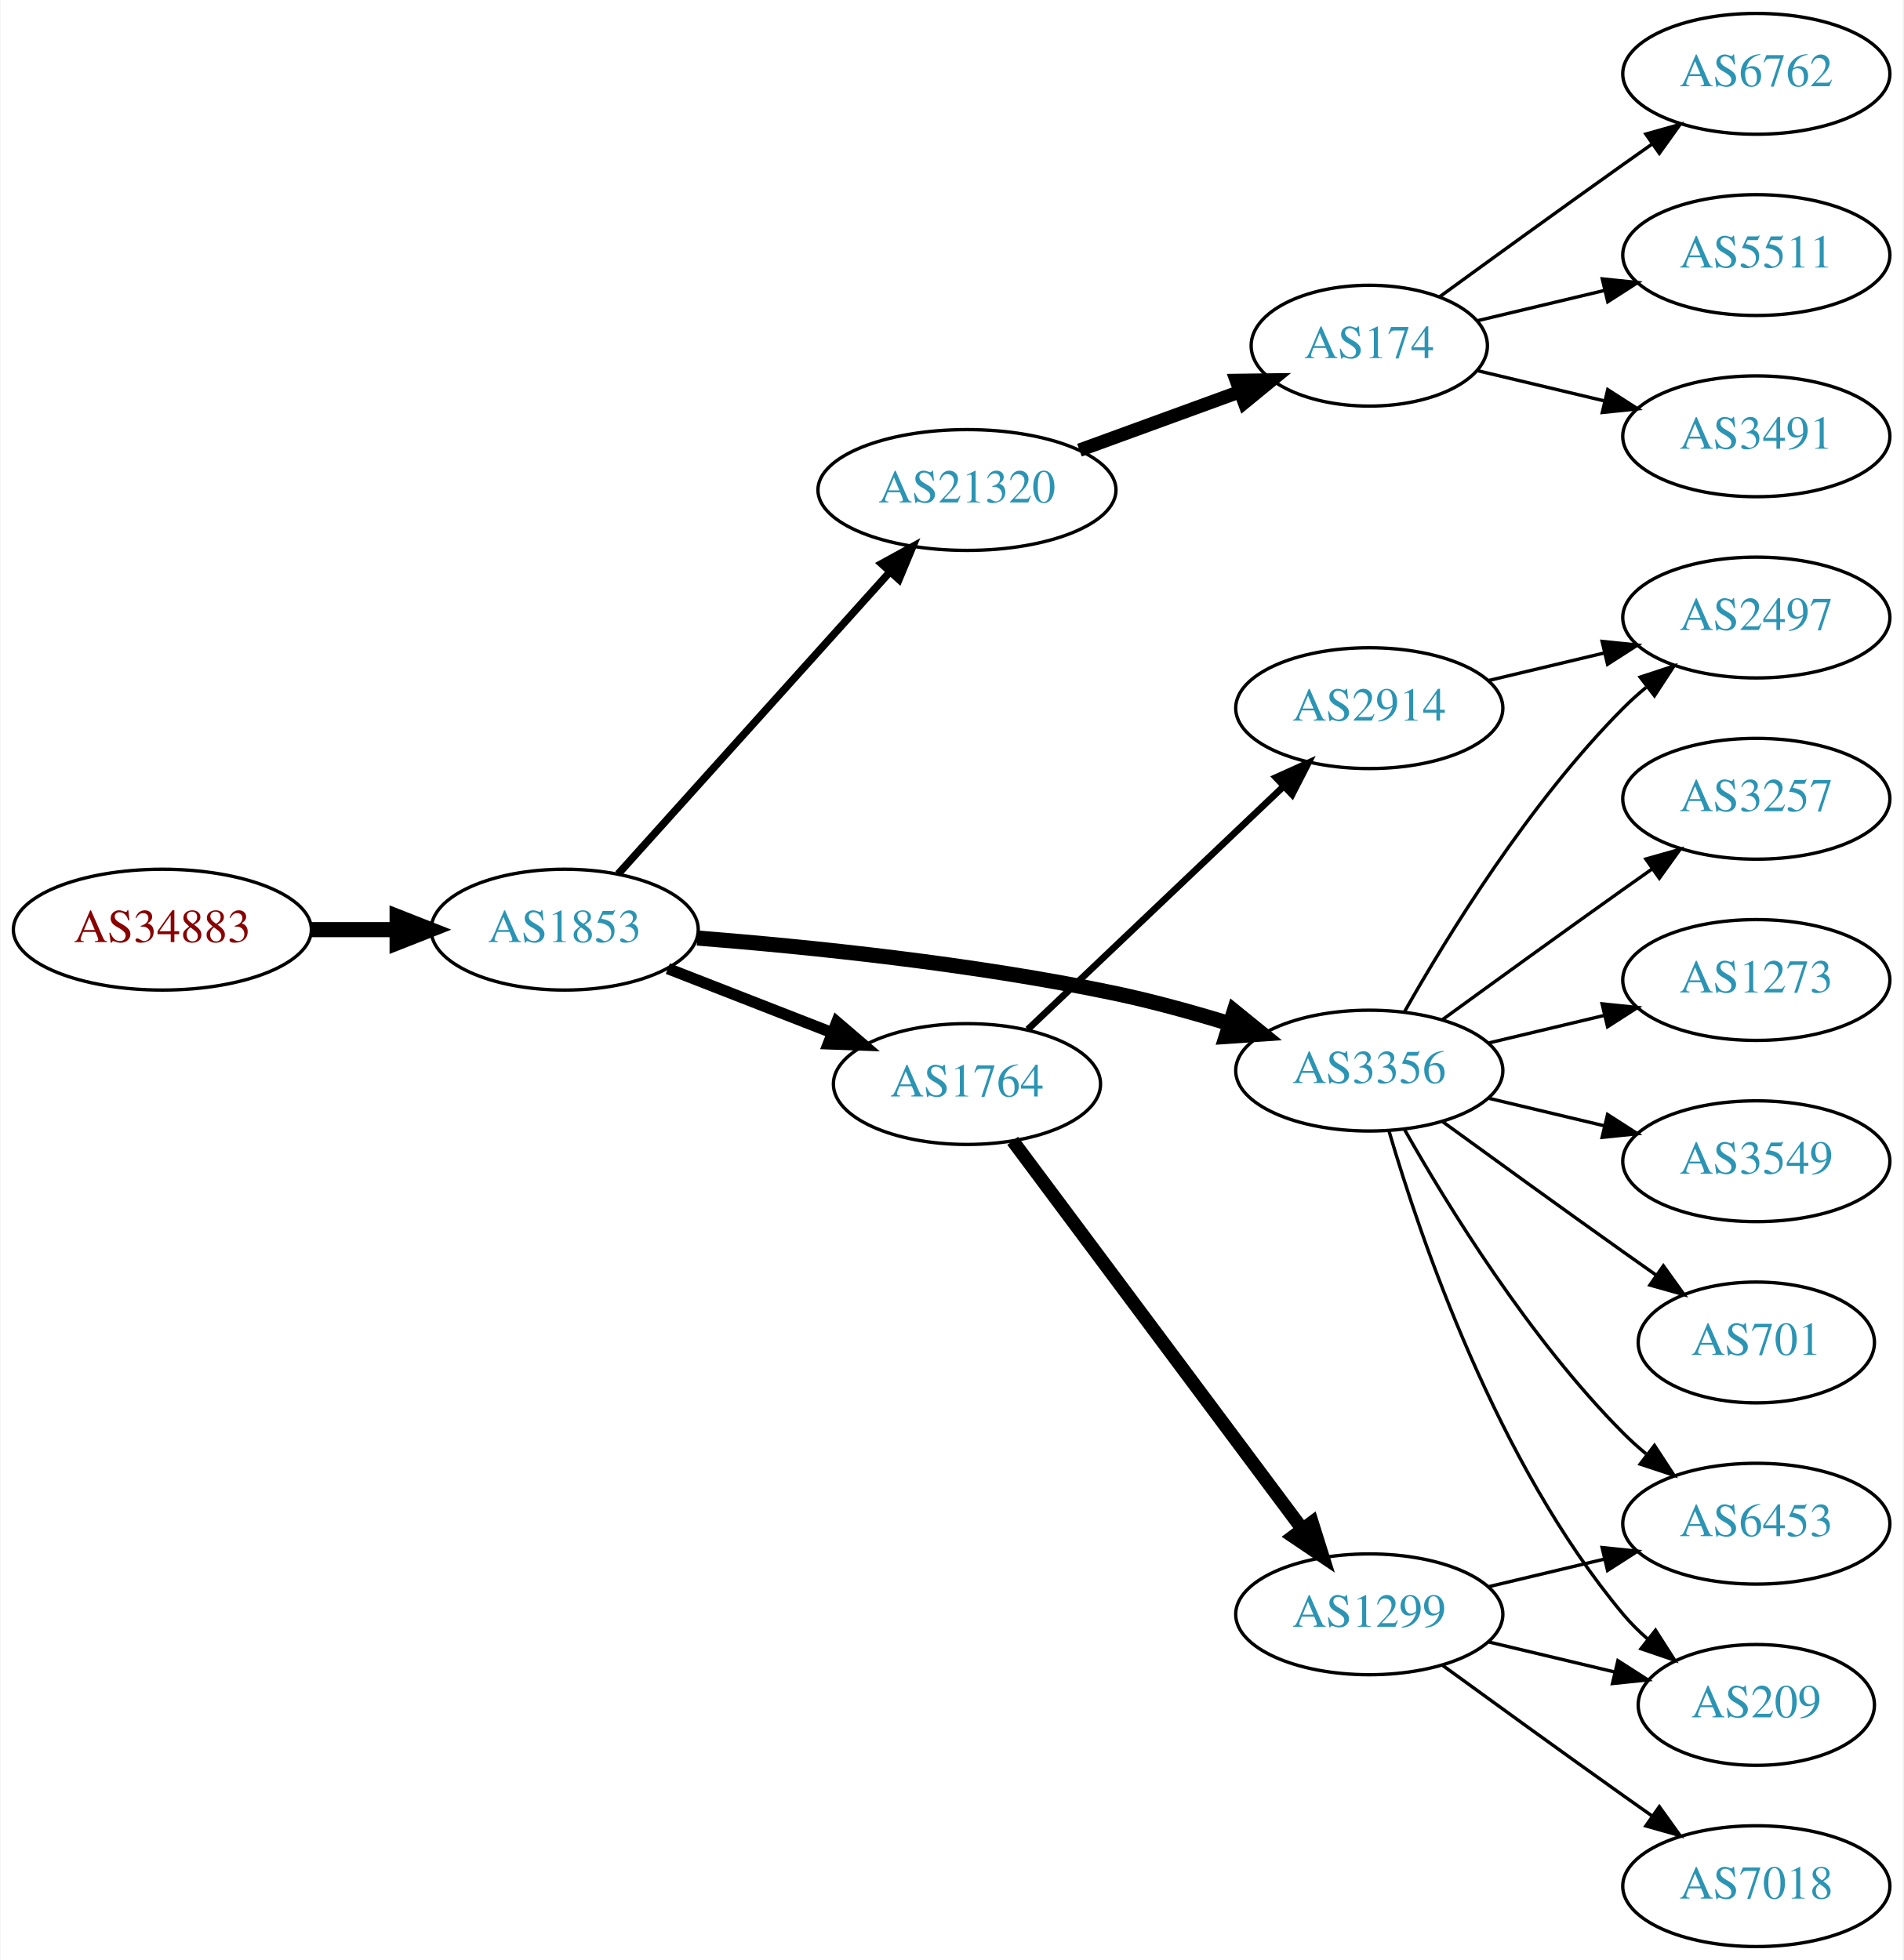
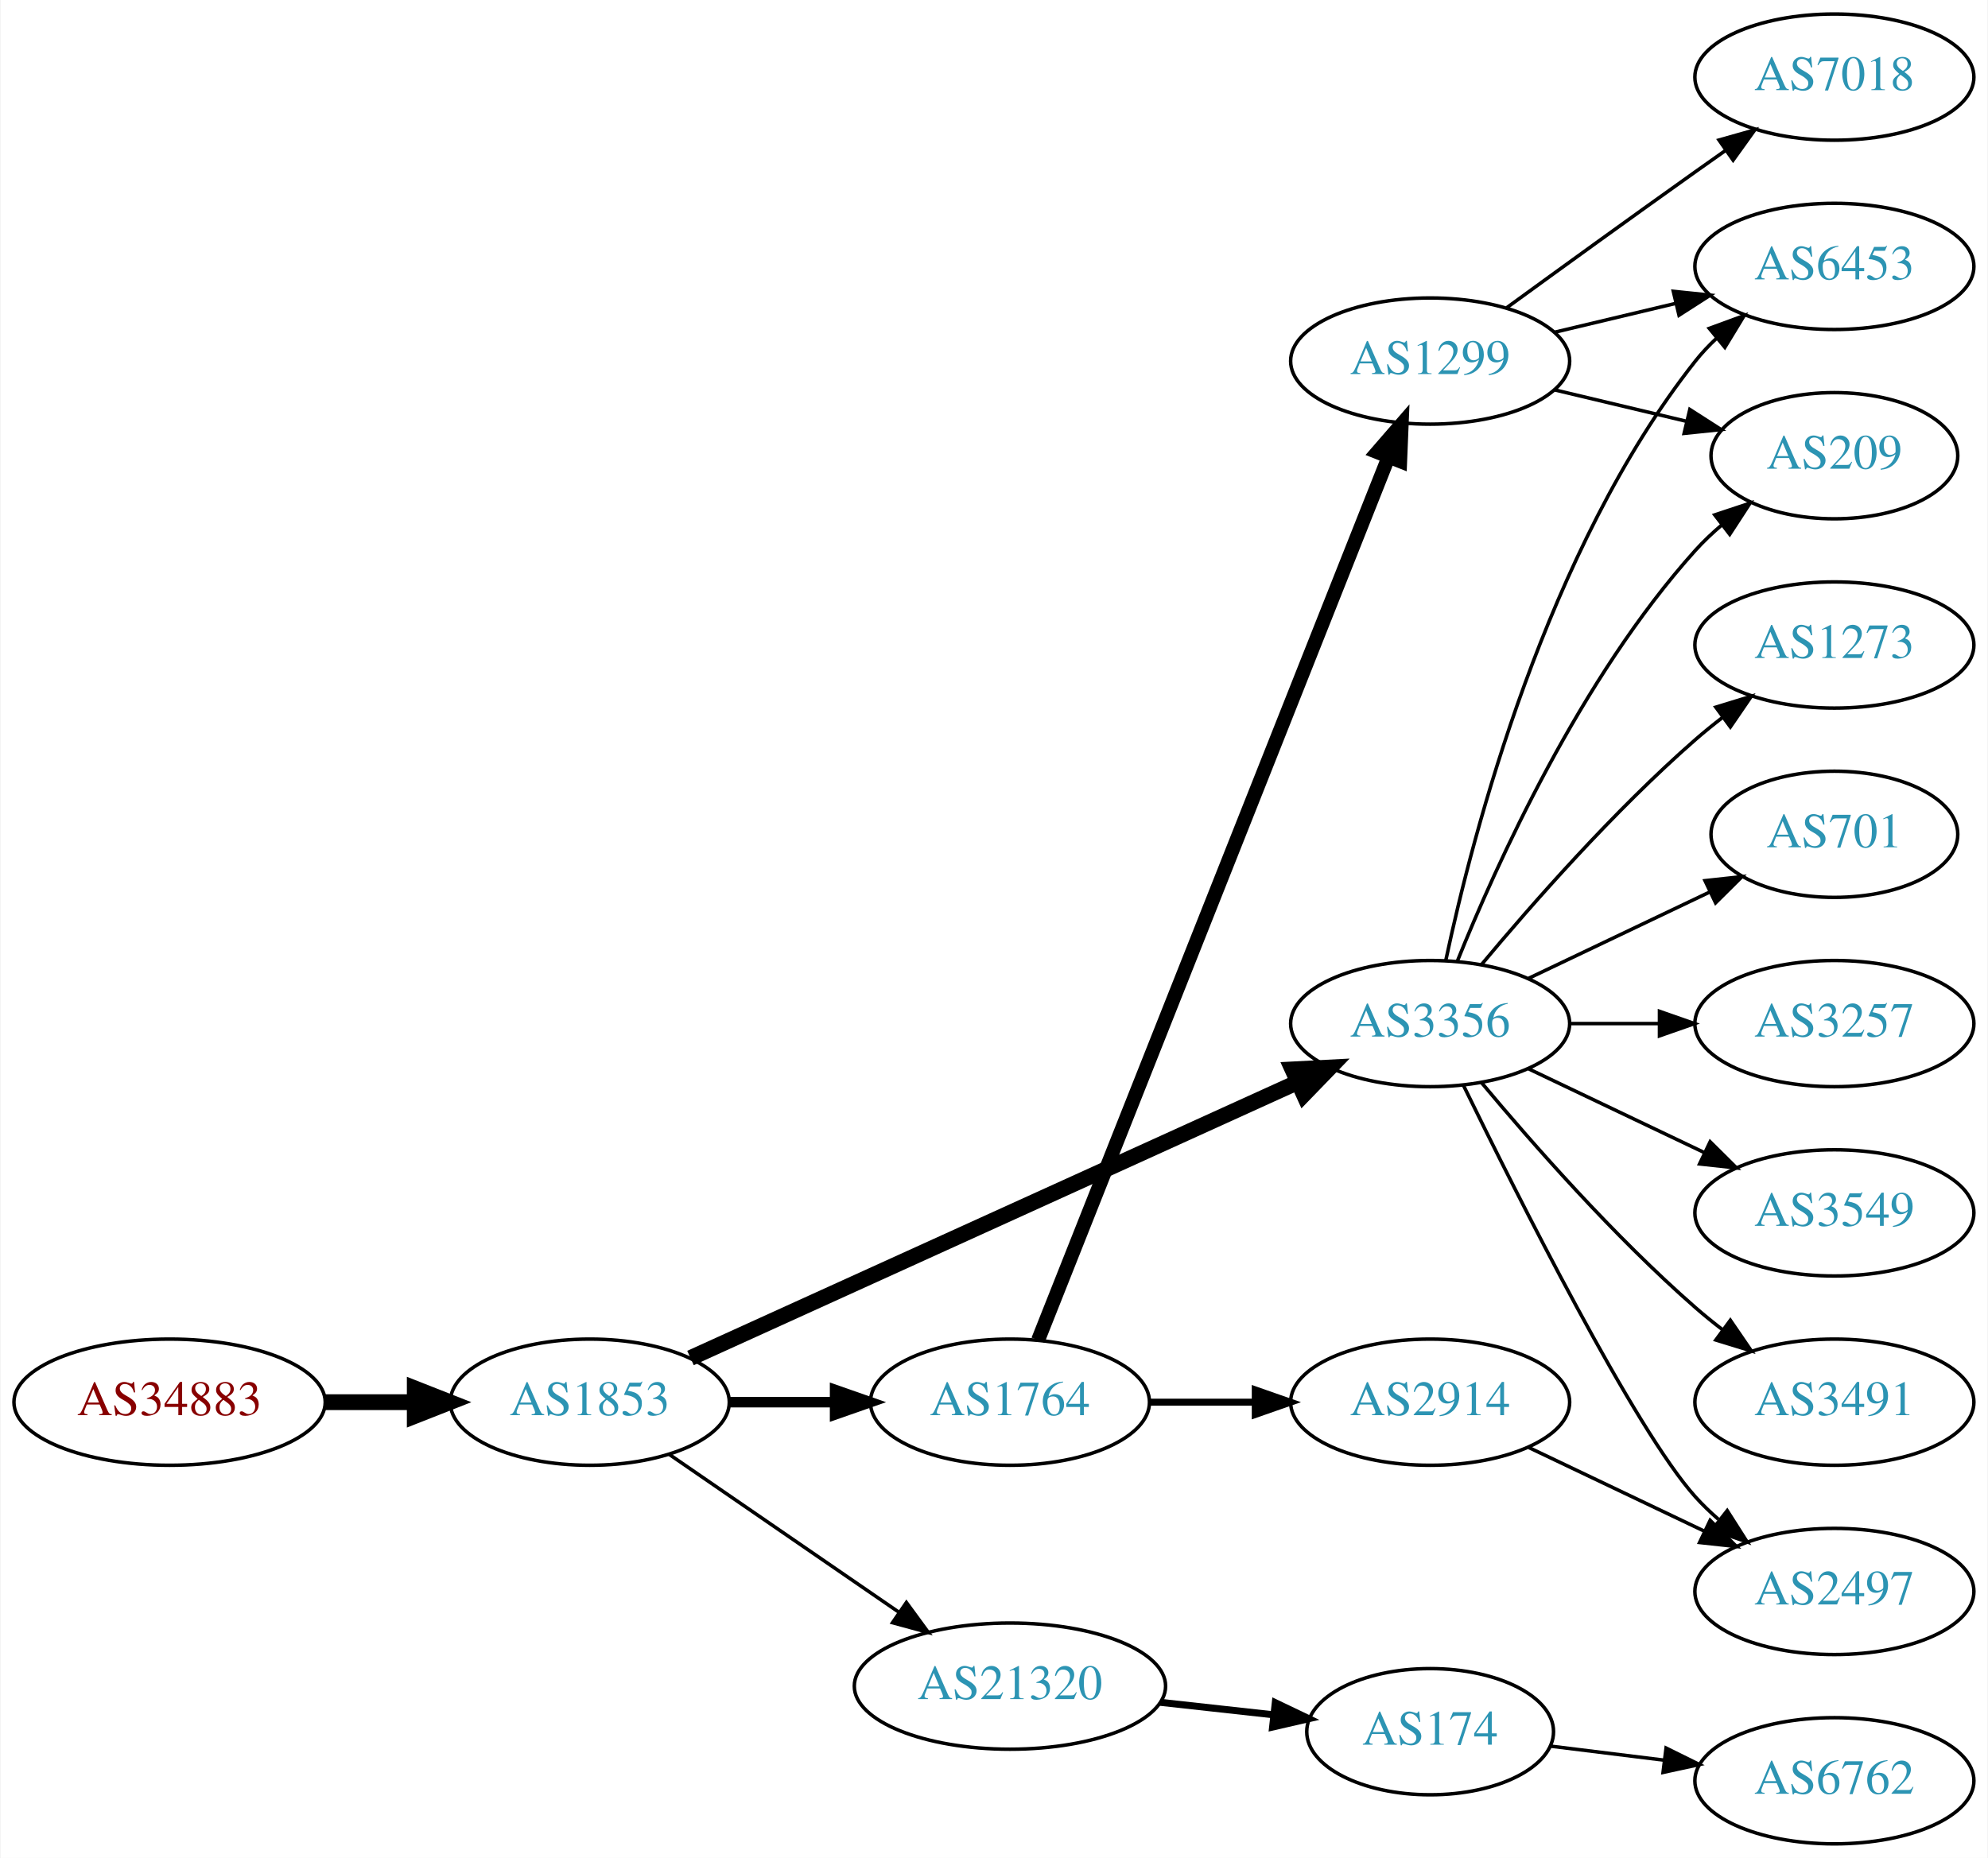
- <svg xmlns="http://www.w3.org/2000/svg" xmlns:xlink="http://www.w3.org/1999/xlink" width="567pt" height="584pt" viewBox="0.00 0.00 566.66 584.00">
-   <g id="graph0" class="graph" transform="scale(1 1) rotate(0) translate(4 580)">
-     <polygon fill="white" stroke="none" points="-4,4 -4,-580 562.663,-580 562.663,4 -4,4" />
+ <svg xmlns="http://www.w3.org/2000/svg" xmlns:xlink="http://www.w3.org/1999/xlink" width="567pt" height="530pt" viewBox="0.00 0.00 566.66 530.00">
+   <g id="graph0" class="graph" transform="scale(1 1) rotate(0) translate(4 526)">
+     <polygon fill="white" stroke="none" points="-4,4 -4,-526 562.663,-526 562.663,4 -4,4" />
    <g id="node1" class="node">
      <g id="a_node1">
        <a xlink:href="/asn/34883" xlink:title="AS34883 ~ FH JOANNEUM Gesellschaft mbH [AT]">
-           <ellipse fill="#ffffff" stroke="black" cx="44.196" cy="-303" rx="44.393" ry="18" />
-           <text text-anchor="middle" x="44.196" y="-299.3" font-family="Times,serif" font-size="14.00" fill="#880000">AS34883</text>
+           <ellipse fill="#ffffff" stroke="black" cx="44.196" cy="-126" rx="44.393" ry="18" />
+           <text text-anchor="middle" x="44.196" y="-122.3" font-family="Times,serif" font-size="14.00" fill="#880000">AS34883</text>
        </a>
      </g>
    </g>
    <g id="node2" class="node">
      <g id="a_node2">
        <a xlink:href="/asn/1853" xlink:title="AS1853 ~ ACOnet Backbone [AT]">
-           <ellipse fill="#ffffff" stroke="black" cx="164.039" cy="-303" rx="39.794" ry="18" />
-           <text text-anchor="middle" x="164.039" y="-299.3" font-family="Times,serif" font-size="14.00" fill="#2c94b3">AS1853</text>
+           <ellipse fill="#ffffff" stroke="black" cx="164.039" cy="-126" rx="39.794" ry="18" />
+           <text text-anchor="middle" x="164.039" y="-122.3" font-family="Times,serif" font-size="14.00" fill="#2c94b3">AS1853</text>
        </a>
      </g>
    </g>
    <g id="edge1" class="edge">
-       <path fill="none" stroke="black" stroke-width="4.5" d="M88.407,-303C96.72,-303 105.482,-303 113.965,-303" />
-       <polygon fill="black" stroke="black" stroke-width="4.5" points="114.123,-306.938 124.123,-303 114.123,-299.063 114.123,-306.938" />
+       <path fill="none" stroke="black" stroke-width="4.5" d="M88.407,-126C96.72,-126 105.482,-126 113.965,-126" />
+       <polygon fill="black" stroke="black" stroke-width="4.5" points="114.123,-129.938 124.123,-126 114.123,-122.063 114.123,-129.938" />
    </g>
    <g id="node3" class="node">
      <g id="a_node3">
-         <a xlink:href="/asn/21320" xlink:title="AS21320 ~ GEANT Vereniging [EU]">
-           <ellipse fill="#ffffff" stroke="black" cx="283.881" cy="-434" rx="44.393" ry="18" />
-           <text text-anchor="middle" x="283.881" y="-430.3" font-family="Times,serif" font-size="14.00" fill="#2c94b3">AS21320</text>
+         <a xlink:href="/asn/3356" xlink:title="AS3356 ~ Level 3 Parent, LLC [US]">
+           <ellipse fill="#ffffff" stroke="black" cx="403.724" cy="-234" rx="39.794" ry="18" />
+           <text text-anchor="middle" x="403.724" y="-230.3" font-family="Times,serif" font-size="14.00" fill="#2c94b3">AS3356</text>
        </a>
      </g>
    </g>
    <g id="edge2" class="edge">
-       <path fill="none" stroke="black" stroke-width="2.25" d="M179.963,-319.591C200.394,-342.303 237.22,-383.24 260.834,-409.491" />
-       <polygon fill="black" stroke="black" stroke-width="2.25" points="258.415,-412.036 267.705,-417.13 263.62,-407.354 258.415,-412.036" />
+       <path fill="none" stroke="black" stroke-width="4.5" d="M192.769,-138.6C235.617,-158.07 317.954,-195.482 365.797,-217.221" />
+       <polygon fill="black" stroke="black" stroke-width="4.5" points="364.437,-220.928 375.17,-221.48 367.694,-213.758 364.437,-220.928" />
    </g>
    <g id="node4" class="node">
      <g id="a_node4">
-         <a xlink:href="/asn/3356" xlink:title="AS3356 ~ Level 3 Parent, LLC [US]">
-           <ellipse fill="#ffffff" stroke="black" cx="403.724" cy="-261" rx="39.794" ry="18" />
-           <text text-anchor="middle" x="403.724" y="-257.3" font-family="Times,serif" font-size="14.00" fill="#2c94b3">AS3356</text>
+         <a xlink:href="/asn/1764" xlink:title="AS1764 ~ NEXTLAYER-AS [AT]">
+           <ellipse fill="#ffffff" stroke="black" cx="283.881" cy="-126" rx="39.794" ry="18" />
+           <text text-anchor="middle" x="283.881" y="-122.3" font-family="Times,serif" font-size="14.00" fill="#2c94b3">AS1764</text>
        </a>
      </g>
    </g>
    <g id="edge3" class="edge">
-       <path fill="none" stroke="black" stroke-width="4.5" d="M203.571,-300.506C236.812,-297.881 285.97,-292.863 328.077,-284 339.253,-281.648 351.154,-278.354 362.094,-274.993" />
-       <polygon fill="black" stroke="black" stroke-width="4.5" points="363.478,-278.685 371.823,-271.912 361.101,-271.177 363.478,-278.685" />
+       <path fill="none" stroke="black" stroke-width="3" d="M203.951,-126C213.505,-126 223.854,-126 233.817,-126" />
+       <polygon fill="black" stroke="black" stroke-width="3" points="234.009,-129.5 244.009,-126 234.009,-122.5 234.009,-129.5" />
    </g>
    <g id="node5" class="node">
      <g id="a_node5">
-         <a xlink:href="/asn/1764" xlink:title="AS1764 ~ NEXTLAYER-AS [AT]">
-           <ellipse fill="#ffffff" stroke="black" cx="283.881" cy="-257" rx="39.794" ry="18" />
-           <text text-anchor="middle" x="283.881" y="-253.3" font-family="Times,serif" font-size="14.00" fill="#2c94b3">AS1764</text>
+         <a xlink:href="/asn/21320" xlink:title="AS21320 ~ GEANT Vereniging [EU]">
+           <ellipse fill="#ffffff" stroke="black" cx="283.881" cy="-45" rx="44.393" ry="18" />
+           <text text-anchor="middle" x="283.881" y="-41.3" font-family="Times,serif" font-size="14.00" fill="#2c94b3">AS21320</text>
        </a>
      </g>
    </g>
    <g id="edge4" class="edge">
-       <path fill="none" stroke="black" stroke-width="3.375" d="M194.775,-291.392C209.569,-285.618 227.646,-278.561 243.568,-272.346" />
-       <polygon fill="black" stroke="black" stroke-width="3.375" points="245.111,-275.501 253.154,-268.604 242.566,-268.98 245.111,-275.501" />
+       <path fill="none" stroke="black" d="M186.653,-111.143C205.025,-98.515 231.618,-80.236 252.195,-66.093" />
+       <polygon fill="black" stroke="black" points="254.345,-68.862 260.603,-60.313 250.38,-63.093 254.345,-68.862" />
    </g>
    <g id="node6" class="node">
      <g id="a_node6">
-         <a xlink:href="/asn/174" xlink:title="AS174 ~ Cogent Communications [US]">
-           <ellipse fill="#ffffff" stroke="black" cx="403.724" cy="-477" rx="35.194" ry="18" />
-           <text text-anchor="middle" x="403.724" y="-473.3" font-family="Times,serif" font-size="14.00" fill="#2c94b3">AS174</text>
+         <a xlink:href="/asn/1273" xlink:title="AS1273 ~ Vodafone Group PLC [EU]">
+           <ellipse fill="#ffffff" stroke="black" cx="519.017" cy="-342" rx="39.794" ry="18" />
+           <text text-anchor="middle" x="519.017" y="-338.3" font-family="Times,serif" font-size="14.00" fill="#2c94b3">AS1273</text>
        </a>
      </g>
    </g>
    <g id="edge5" class="edge">
-       <path fill="none" stroke="black" stroke-width="4" d="M317.394,-445.864C332.148,-451.247 349.687,-457.647 365.015,-463.24" />
-       <polygon fill="black" stroke="black" stroke-width="4" points="364.123,-466.641 374.717,-466.781 366.523,-460.065 364.123,-466.641" />
+       <path fill="none" stroke="black" d="M418.354,-250.817C432.636,-267.929 456.183,-294.745 479.37,-315 481.836,-317.154 484.475,-319.294 487.172,-321.372" />
+       <polygon fill="black" stroke="black" points="485.197,-324.264 495.326,-327.37 489.345,-318.625 485.197,-324.264" />
+     </g>
+     <g id="node7" class="node">
+       <g id="a_node7">
+         <a xlink:href="/asn/6453" xlink:title="AS6453 ~ TATA COMMUNICATIONS (AMERICA) INC [US]">
+           <ellipse fill="#ffffff" stroke="black" cx="519.017" cy="-450" rx="39.794" ry="18" />
+           <text text-anchor="middle" x="519.017" y="-446.3" font-family="Times,serif" font-size="14.00" fill="#2c94b3">AS6453</text>
+         </a>
+       </g>
+     </g>
+     <g id="edge6" class="edge">
+       <path fill="none" stroke="black" d="M408.214,-252.16C415.845,-288.03 436.837,-369.155 479.37,-423 481.178,-425.288 483.23,-427.462 485.425,-429.51" />
+       <polygon fill="black" stroke="black" points="483.336,-432.323 493.285,-435.966 487.779,-426.914 483.336,-432.323" />
+     </g>
+     <g id="node8" class="node">
+       <g id="a_node8">
+         <a xlink:href="/asn/209" xlink:title="AS209 ~ CenturyLink Communications, LLC [US]">
+           <ellipse fill="#ffffff" stroke="black" cx="519.017" cy="-396" rx="35.194" ry="18" />
+           <text text-anchor="middle" x="519.017" y="-392.3" font-family="Times,serif" font-size="14.00" fill="#2c94b3">AS209</text>
+         </a>
+       </g>
+     </g>
+     <g id="edge7" class="edge">
+       <path fill="none" stroke="black" d="M411.472,-251.787C422.523,-279.243 446.576,-332.578 479.37,-369 481.686,-371.572 484.291,-374.03 487.026,-376.343" />
+       <polygon fill="black" stroke="black" points="484.892,-379.117 494.949,-382.448 489.164,-373.572 484.892,-379.117" />
+     </g>
+     <g id="node9" class="node">
+       <g id="a_node9">
+         <a xlink:href="/asn/701" xlink:title="AS701 ~ UUNET [US]">
+           <ellipse fill="#ffffff" stroke="black" cx="519.017" cy="-288" rx="35.194" ry="18" />
+           <text text-anchor="middle" x="519.017" y="-284.3" font-family="Times,serif" font-size="14.00" fill="#2c94b3">AS701</text>
+         </a>
+       </g>
+     </g>
+     <g id="edge8" class="edge">
+       <path fill="none" stroke="black" d="M431.86,-246.934C447.292,-254.29 466.778,-263.577 483.313,-271.459" />
+       <polygon fill="black" stroke="black" points="482.121,-274.768 492.654,-275.911 485.133,-268.449 482.121,-274.768" />
    </g>
    <g id="node10" class="node">
      <g id="a_node10">
-         <a xlink:href="/asn/3257" xlink:title="AS3257 ~ GTT [DE]">
-           <ellipse fill="#ffffff" stroke="black" cx="519.017" cy="-342" rx="39.794" ry="18" />
-           <text text-anchor="middle" x="519.017" y="-338.3" font-family="Times,serif" font-size="14.00" fill="#2c94b3">AS3257</text>
+         <a xlink:href="/asn/2497" xlink:title="AS2497 ~ Internet Initiative Japan Inc. [JP]">
+           <ellipse fill="#ffffff" stroke="black" cx="519.017" cy="-72" rx="39.794" ry="18" />
+           <text text-anchor="middle" x="519.017" y="-68.3" font-family="Times,serif" font-size="14.00" fill="#2c94b3">AS2497</text>
        </a>
      </g>
    </g>
    <g id="edge9" class="edge">
-       <path fill="none" stroke="black" d="M425.572,-276.222C440.506,-287.091 461.12,-302.025 479.37,-315 482.191,-317.005 485.134,-319.085 488.082,-321.159" />
-       <polygon fill="black" stroke="black" points="486.109,-324.05 496.306,-326.926 490.128,-318.319 486.109,-324.05" />
+       <path fill="none" stroke="black" d="M413.162,-216.489C428.78,-184.491 462.167,-118.107 479.37,-99 481.373,-96.776 483.591,-94.637 485.924,-92.603" />
+       <polygon fill="black" stroke="black" points="488.454,-95.065 494.143,-86.127 484.122,-89.567 488.454,-95.065" />
    </g>
    <g id="node11" class="node">
      <g id="a_node11">
-         <a xlink:href="/asn/1273" xlink:title="AS1273 ~ Vodafone Group PLC [EU]">
-           <ellipse fill="#ffffff" stroke="black" cx="519.017" cy="-288" rx="39.794" ry="18" />
-           <text text-anchor="middle" x="519.017" y="-284.3" font-family="Times,serif" font-size="14.00" fill="#2c94b3">AS1273</text>
+         <a xlink:href="/asn/3257" xlink:title="AS3257 ~ GTT [DE]">
+           <ellipse fill="#ffffff" stroke="black" cx="519.017" cy="-234" rx="39.794" ry="18" />
+           <text text-anchor="middle" x="519.017" y="-230.3" font-family="Times,serif" font-size="14.00" fill="#2c94b3">AS3257</text>
        </a>
      </g>
    </g>
    <g id="edge10" class="edge">
-       <path fill="none" stroke="black" d="M439.331,-269.248C450.202,-271.838 462.357,-274.735 473.799,-277.462" />
-       <polygon fill="black" stroke="black" points="473.082,-280.889 483.621,-279.803 474.705,-274.08 473.082,-280.889" />
+       <path fill="none" stroke="black" d="M443.396,-234C451.599,-234 460.363,-234 468.895,-234" />
+       <polygon fill="black" stroke="black" points="469.134,-237.5 479.134,-234 469.134,-230.5 469.134,-237.5" />
    </g>
    <g id="node12" class="node">
      <g id="a_node12">
-         <a xlink:href="/asn/2497" xlink:title="AS2497 ~ Internet Initiative Japan Inc. [JP]">
-           <ellipse fill="#ffffff" stroke="black" cx="519.017" cy="-396" rx="39.794" ry="18" />
-           <text text-anchor="middle" x="519.017" y="-392.3" font-family="Times,serif" font-size="14.00" fill="#2c94b3">AS2497</text>
+         <a xlink:href="/asn/3549" xlink:title="AS3549 ~ Level 3 Parent, LLC [US]">
+           <ellipse fill="#ffffff" stroke="black" cx="519.017" cy="-180" rx="39.794" ry="18" />
+           <text text-anchor="middle" x="519.017" y="-176.3" font-family="Times,serif" font-size="14.00" fill="#2c94b3">AS3549</text>
        </a>
      </g>
    </g>
    <g id="edge11" class="edge">
-       <path fill="none" stroke="black" d="M414.184,-278.49C426.965,-301.096 451.398,-340.886 479.37,-369 481.481,-371.121 483.777,-373.188 486.163,-375.171" />
-       <polygon fill="black" stroke="black" points="484.415,-378.242 494.478,-381.556 488.678,-372.69 484.415,-378.242" />
+       <path fill="none" stroke="black" d="M431.86,-221.066C446.854,-213.919 465.675,-204.948 481.898,-197.215" />
+       <polygon fill="black" stroke="black" points="483.581,-200.291 491.102,-192.829 480.569,-193.972 483.581,-200.291" />
    </g>
    <g id="node13" class="node">
      <g id="a_node13">
-         <a xlink:href="/asn/6453" xlink:title="AS6453 ~ TATA COMMUNICATIONS (AMERICA) INC [US]">
+         <a xlink:href="/asn/3491" xlink:title="AS3491 ~ PCCW Global, Inc. [US]">
          <ellipse fill="#ffffff" stroke="black" cx="519.017" cy="-126" rx="39.794" ry="18" />
-           <text text-anchor="middle" x="519.017" y="-122.3" font-family="Times,serif" font-size="14.00" fill="#2c94b3">AS6453</text>
+           <text text-anchor="middle" x="519.017" y="-122.3" font-family="Times,serif" font-size="14.00" fill="#2c94b3">AS3491</text>
        </a>
      </g>
    </g>
    <g id="edge12" class="edge">
-       <path fill="none" stroke="black" d="M414.184,-243.51C426.965,-220.904 451.398,-181.114 479.37,-153 481.481,-150.879 483.777,-148.812 486.163,-146.829" />
-       <polygon fill="black" stroke="black" points="488.678,-149.31 494.478,-140.444 484.415,-143.758 488.678,-149.31" />
+       <path fill="none" stroke="black" d="M418.354,-217.183C432.636,-200.071 456.183,-173.255 479.37,-153 481.836,-150.846 484.475,-148.706 487.172,-146.628" />
+       <polygon fill="black" stroke="black" points="489.345,-149.375 495.326,-140.63 485.197,-143.736 489.345,-149.375" />
    </g>
    <g id="node14" class="node">
      <g id="a_node14">
-         <a xlink:href="/asn/3549" xlink:title="AS3549 ~ Level 3 Parent, LLC [US]">
-           <ellipse fill="#ffffff" stroke="black" cx="519.017" cy="-234" rx="39.794" ry="18" />
-           <text text-anchor="middle" x="519.017" y="-230.3" font-family="Times,serif" font-size="14.00" fill="#2c94b3">AS3549</text>
+         <a xlink:href="/asn/1299" xlink:title="AS1299 ~ Telia Carrier [EU]">
+           <ellipse fill="#ffffff" stroke="black" cx="403.724" cy="-423" rx="39.794" ry="18" />
+           <text text-anchor="middle" x="403.724" y="-419.3" font-family="Times,serif" font-size="14.00" fill="#2c94b3">AS1299</text>
        </a>
      </g>
    </g>
    <g id="edge13" class="edge">
-       <path fill="none" stroke="black" d="M439.331,-252.752C450.202,-250.162 462.357,-247.265 473.799,-244.538" />
-       <polygon fill="black" stroke="black" points="474.705,-247.92 483.621,-242.197 473.082,-241.111 474.705,-247.92" />
+       <path fill="none" stroke="black" stroke-width="4" d="M291.9,-143.689C311.666,-193.507 367.908,-335.254 391.787,-395.436" />
+       <polygon fill="black" stroke="black" stroke-width="4" points="388.651,-397.024 395.593,-405.028 395.158,-394.442 388.651,-397.024" />
    </g>
    <g id="node15" class="node">
      <g id="a_node15">
-         <a xlink:href="/asn/209" xlink:title="AS209 ~ CenturyLink Communications, LLC [US]">
-           <ellipse fill="#ffffff" stroke="black" cx="519.017" cy="-72" rx="35.194" ry="18" />
-           <text text-anchor="middle" x="519.017" y="-68.3" font-family="Times,serif" font-size="14.00" fill="#2c94b3">AS209</text>
+         <a xlink:href="/asn/2914" xlink:title="AS2914 ~ NTT America, Inc. [US]">
+           <ellipse fill="#ffffff" stroke="black" cx="403.724" cy="-126" rx="39.794" ry="18" />
+           <text text-anchor="middle" x="403.724" y="-122.3" font-family="Times,serif" font-size="14.00" fill="#2c94b3">AS2914</text>
        </a>
      </g>
    </g>
    <g id="edge14" class="edge">
-       <path fill="none" stroke="black" d="M409.598,-242.998C418.912,-211.156 441.728,-144.019 479.37,-99 481.523,-96.426 483.977,-93.983 486.581,-91.697" />
-       <polygon fill="black" stroke="black" points="488.988,-94.257 494.692,-85.328 484.665,-88.751 488.988,-94.257" />
+       <path fill="none" stroke="black" stroke-width="2" d="M323.794,-126C333.347,-126 343.697,-126 353.659,-126" />
+       <polygon fill="black" stroke="black" stroke-width="2" points="353.852,-129.5 363.852,-126 353.852,-122.5 353.852,-129.5" />
+     </g>
+     <g id="node17" class="node">
+       <g id="a_node17">
+         <a xlink:href="/asn/174" xlink:title="AS174 ~ Cogent Communications [US]">
+           <ellipse fill="#ffffff" stroke="black" cx="403.724" cy="-32" rx="35.194" ry="18" />
+           <text text-anchor="middle" x="403.724" y="-28.3" font-family="Times,serif" font-size="14.00" fill="#2c94b3">AS174</text>
+         </a>
+       </g>
+     </g>
+     <g id="edge19" class="edge">
+       <path fill="none" stroke="black" stroke-width="2" d="M326.76,-40.38C337.179,-39.231 348.377,-37.995 358.887,-36.836" />
+       <polygon fill="black" stroke="black" stroke-width="2" points="359.559,-40.283 369.115,-35.708 358.791,-33.325 359.559,-40.283" />
+     </g>
+     <g id="edge16" class="edge">
+       <path fill="none" stroke="black" d="M439.331,-431.248C450.202,-433.838 462.357,-436.735 473.799,-439.462" />
+       <polygon fill="black" stroke="black" points="473.082,-442.889 483.621,-441.803 474.705,-436.08 473.082,-442.889" />
+     </g>
+     <g id="edge17" class="edge">
+       <path fill="none" stroke="black" d="M439.331,-414.752C451.125,-411.942 464.43,-408.771 476.698,-405.847" />
+       <polygon fill="black" stroke="black" points="477.787,-409.186 486.703,-403.463 476.164,-402.376 477.787,-409.186" />
    </g>
    <g id="node16" class="node">
      <g id="a_node16">
-         <a xlink:href="/asn/701" xlink:title="AS701 ~ UUNET [US]">
-           <ellipse fill="#ffffff" stroke="black" cx="519.017" cy="-180" rx="35.194" ry="18" />
-           <text text-anchor="middle" x="519.017" y="-176.3" font-family="Times,serif" font-size="14.00" fill="#2c94b3">AS701</text>
+         <a xlink:href="/asn/7018" xlink:title="AS7018 ~ AT&amp;T Services, Inc. [US]">
+           <ellipse fill="#ffffff" stroke="black" cx="519.017" cy="-504" rx="39.794" ry="18" />
+           <text text-anchor="middle" x="519.017" y="-500.3" font-family="Times,serif" font-size="14.00" fill="#2c94b3">AS7018</text>
        </a>
      </g>
    </g>
    <g id="edge15" class="edge">
-       <path fill="none" stroke="black" d="M425.572,-245.778C440.506,-234.909 461.12,-219.975 479.37,-207 482.581,-204.718 485.95,-202.339 489.304,-199.982" />
-       <polygon fill="black" stroke="black" points="491.332,-202.834 497.515,-194.23 487.316,-197.101 491.332,-202.834" />
-     </g>
-     <g id="node17" class="node">
-       <g id="a_node17">
-         <a xlink:href="/asn/2914" xlink:title="AS2914 ~ NTT America, Inc. [US]">
-           <ellipse fill="#ffffff" stroke="black" cx="403.724" cy="-369" rx="39.794" ry="18" />
-           <text text-anchor="middle" x="403.724" y="-365.3" font-family="Times,serif" font-size="14.00" fill="#2c94b3">AS2914</text>
-         </a>
-       </g>
-     </g>
-     <g id="edge16" class="edge">
-       <path fill="none" stroke="black" stroke-width="2" d="M302.017,-273.286C322.09,-292.364 355.493,-324.111 378.281,-345.769" />
-       <polygon fill="black" stroke="black" stroke-width="2" points="375.908,-348.342 385.568,-352.695 380.73,-343.268 375.908,-348.342" />
+       <path fill="none" stroke="black" d="M425.572,-438.222C440.506,-449.091 461.12,-464.025 479.37,-477 482.191,-479.005 485.134,-481.085 488.082,-483.159" />
+       <polygon fill="black" stroke="black" points="486.109,-486.05 496.306,-488.926 490.128,-480.319 486.109,-486.05" />
+     </g>
+     <g id="edge18" class="edge">
+       <path fill="none" stroke="black" d="M431.86,-113.066C446.854,-105.919 465.675,-96.948 481.898,-89.215" />
+       <polygon fill="black" stroke="black" points="483.581,-92.291 491.102,-84.829 480.569,-85.972 483.581,-92.291" />
    </g>
    <g id="node18" class="node">
      <g id="a_node18">
-         <a xlink:href="/asn/1299" xlink:title="AS1299 ~ Telia Carrier [EU]">
-           <ellipse fill="#ffffff" stroke="black" cx="403.724" cy="-99" rx="39.794" ry="18" />
-           <text text-anchor="middle" x="403.724" y="-95.3" font-family="Times,serif" font-size="14.00" fill="#2c94b3">AS1299</text>
-         </a>
-       </g>
-     </g>
-     <g id="edge17" class="edge">
-       <path fill="none" stroke="black" stroke-width="4" d="M297.492,-240.091C318.204,-212.321 359.54,-156.9 383.783,-124.395" />
-       <polygon fill="black" stroke="black" stroke-width="4" points="386.673,-126.375 389.846,-116.266 381.062,-122.19 386.673,-126.375" />
-     </g>
-     <g id="node7" class="node">
-       <g id="a_node7">
        <a xlink:href="/asn/6762" xlink:title="AS6762 ~ TELECOM ITALIA SPARKLE S.p.A. [IT]">
-           <ellipse fill="#ffffff" stroke="black" cx="519.017" cy="-558" rx="39.794" ry="18" />
-           <text text-anchor="middle" x="519.017" y="-554.3" font-family="Times,serif" font-size="14.00" fill="#2c94b3">AS6762</text>
-         </a>
-       </g>
-     </g>
-     <g id="edge6" class="edge">
-       <path fill="none" stroke="black" d="M424.62,-491.529C439.621,-502.45 460.729,-517.747 479.37,-531 482.191,-533.005 485.134,-535.085 488.082,-537.159" />
-       <polygon fill="black" stroke="black" points="486.109,-540.05 496.306,-542.926 490.128,-534.319 486.109,-540.05" />
-     </g>
-     <g id="node8" class="node">
-       <g id="a_node8">
-         <a xlink:href="/asn/5511" xlink:title="AS5511 ~ Orange S.A. [FR]">
-           <ellipse fill="#ffffff" stroke="black" cx="519.017" cy="-504" rx="39.794" ry="18" />
-           <text text-anchor="middle" x="519.017" y="-500.3" font-family="Times,serif" font-size="14.00" fill="#2c94b3">AS5511</text>
-         </a>
-       </g>
-     </g>
-     <g id="edge7" class="edge">
-       <path fill="none" stroke="black" d="M435.981,-484.449C447.661,-487.233 461.157,-490.449 473.786,-493.459" />
-       <polygon fill="black" stroke="black" points="473.139,-496.903 483.678,-495.816 474.762,-490.093 473.139,-496.903" />
-     </g>
-     <g id="node9" class="node">
-       <g id="a_node9">
-         <a xlink:href="/asn/3491" xlink:title="AS3491 ~ PCCW Global, Inc. [US]">
-           <ellipse fill="#ffffff" stroke="black" cx="519.017" cy="-450" rx="39.794" ry="18" />
-           <text text-anchor="middle" x="519.017" y="-446.3" font-family="Times,serif" font-size="14.00" fill="#2c94b3">AS3491</text>
-         </a>
-       </g>
-     </g>
-     <g id="edge8" class="edge">
-       <path fill="none" stroke="black" d="M435.981,-469.551C447.661,-466.767 461.157,-463.551 473.786,-460.541" />
-       <polygon fill="black" stroke="black" points="474.762,-463.907 483.678,-458.184 473.139,-457.097 474.762,-463.907" />
-     </g>
-     <g id="edge18" class="edge">
-       <path fill="none" stroke="black" d="M439.331,-377.248C450.202,-379.838 462.357,-382.735 473.799,-385.462" />
-       <polygon fill="black" stroke="black" points="473.082,-388.889 483.621,-387.803 474.705,-382.08 473.082,-388.889" />
-     </g>
-     <g id="edge21" class="edge">
-       <path fill="none" stroke="black" d="M439.331,-107.248C450.202,-109.838 462.357,-112.735 473.799,-115.462" />
-       <polygon fill="black" stroke="black" points="473.082,-118.889 483.621,-117.803 474.705,-112.08 473.082,-118.889" />
+           <ellipse fill="#ffffff" stroke="black" cx="519.017" cy="-18" rx="39.794" ry="18" />
+           <text text-anchor="middle" x="519.017" y="-14.3" font-family="Times,serif" font-size="14.00" fill="#2c94b3">AS6762</text>
+         </a>
+       </g>
    </g>
    <g id="edge20" class="edge">
-       <path fill="none" stroke="black" d="M439.331,-90.752C451.125,-87.942 464.43,-84.771 476.698,-81.847" />
-       <polygon fill="black" stroke="black" points="477.787,-85.186 486.703,-79.463 476.164,-78.376 477.787,-85.186" />
-     </g>
-     <g id="node19" class="node">
-       <g id="a_node19">
-         <a xlink:href="/asn/7018" xlink:title="AS7018 ~ AT&amp;T Services, Inc. [US]">
-           <ellipse fill="#ffffff" stroke="black" cx="519.017" cy="-18" rx="39.794" ry="18" />
-           <text text-anchor="middle" x="519.017" y="-14.3" font-family="Times,serif" font-size="14.00" fill="#2c94b3">AS7018</text>
-         </a>
-       </g>
-     </g>
-     <g id="edge19" class="edge">
-       <path fill="none" stroke="black" d="M425.572,-83.778C440.506,-72.909 461.12,-57.975 479.37,-45 482.191,-42.995 485.134,-40.915 488.082,-38.841" />
-       <polygon fill="black" stroke="black" points="490.128,-41.681 496.306,-33.074 486.109,-35.95 490.128,-41.681" />
+       <path fill="none" stroke="black" d="M438.103,-27.875C448.193,-26.628 459.476,-25.234 470.311,-23.895" />
+       <polygon fill="black" stroke="black" points="471.013,-27.335 480.508,-22.635 470.154,-20.388 471.013,-27.335" />
    </g>
  </g>
</svg>
